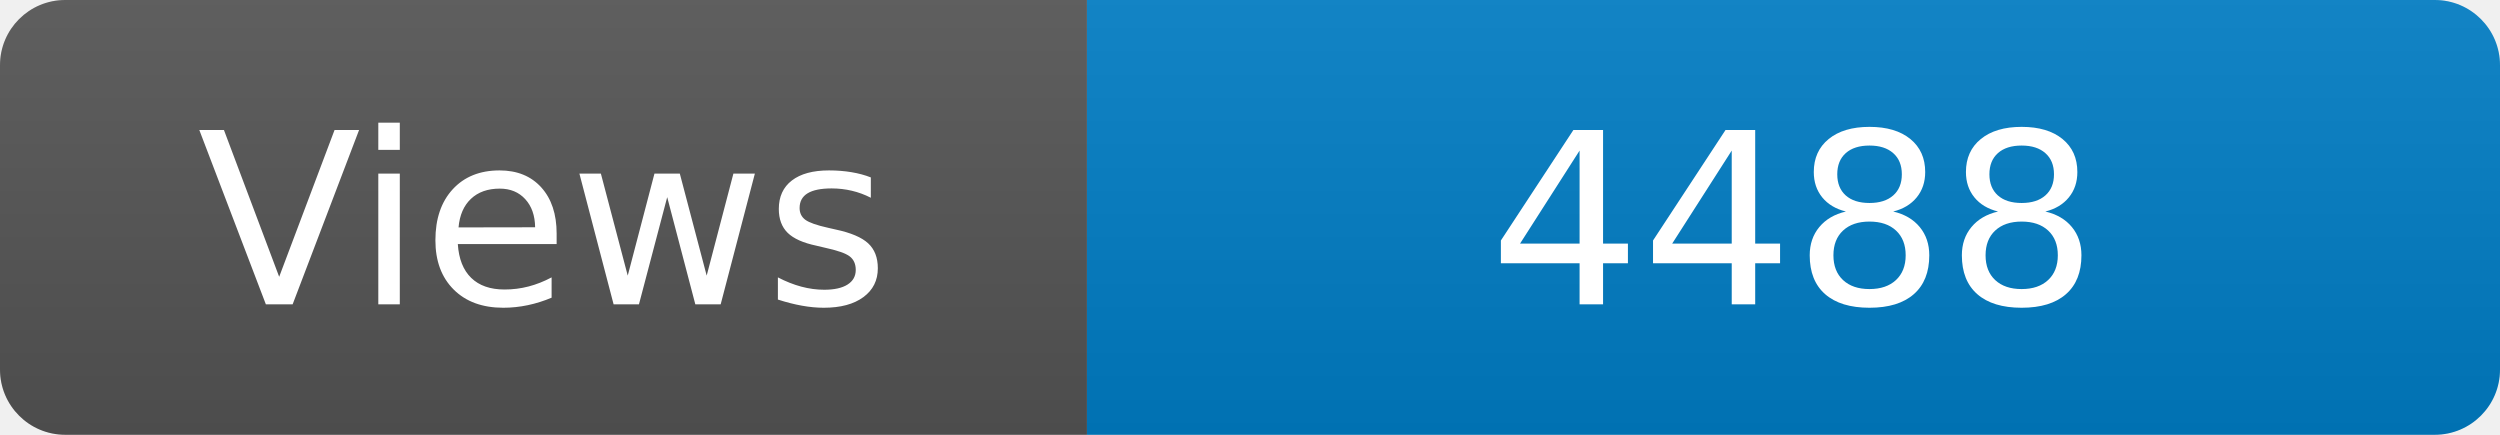
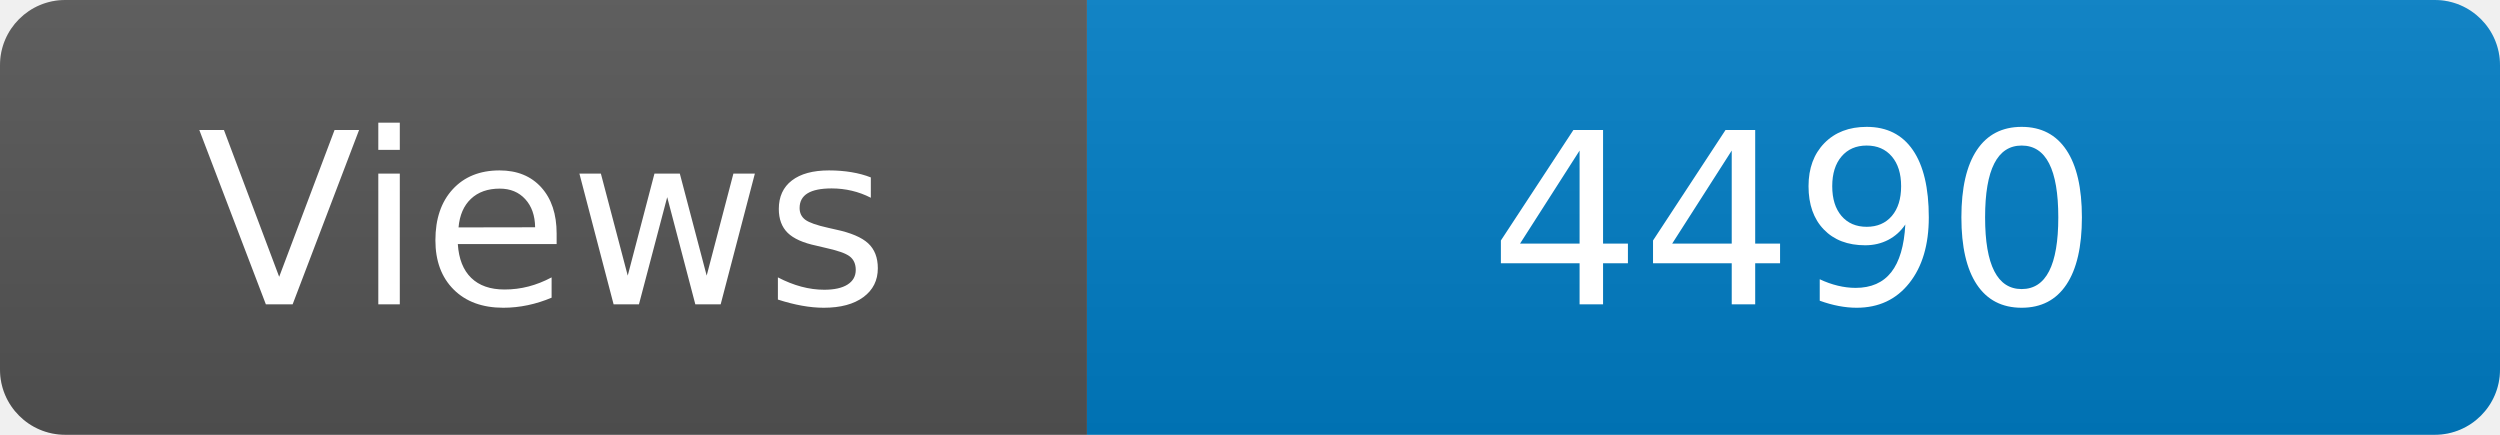
<svg xmlns="http://www.w3.org/2000/svg" width="115" height="20" role="img" aria-label="Maintained?: yes">
  <linearGradient id="s" x2="0" y2="100%">
    <stop offset="0" stop-color="#bbb" stop-opacity=".1" />
    <stop offset="1" stop-opacity=".1" />
  </linearGradient>
  <clipPath id="r">
    <rect width="115" height="20" rx="3" fill="#fff" />
  </clipPath>
  <g clip-path="url(#r)">
    <rect width="50" height="20" fill="#555" />
    <rect x="50" width="160" height="20" fill="#007ec6" />
    <rect width="115" height="20" fill="url(#s)" />
  </g>
  <g fill="#fff" text-anchor="middle" font-family="Verdana,Geneva,DejaVu Sans,sans-serif" font-size="110">
    <text x="250" y="140" transform="scale(.1)" fill="#fff">Views</text>
-     <text x="825" y="140" transform="scale(.1)" fill="#fff">4488</text>
+     <text x="825" y="140" transform="scale(.1)" fill="#fff">4490</text>
  </g>
</svg>
